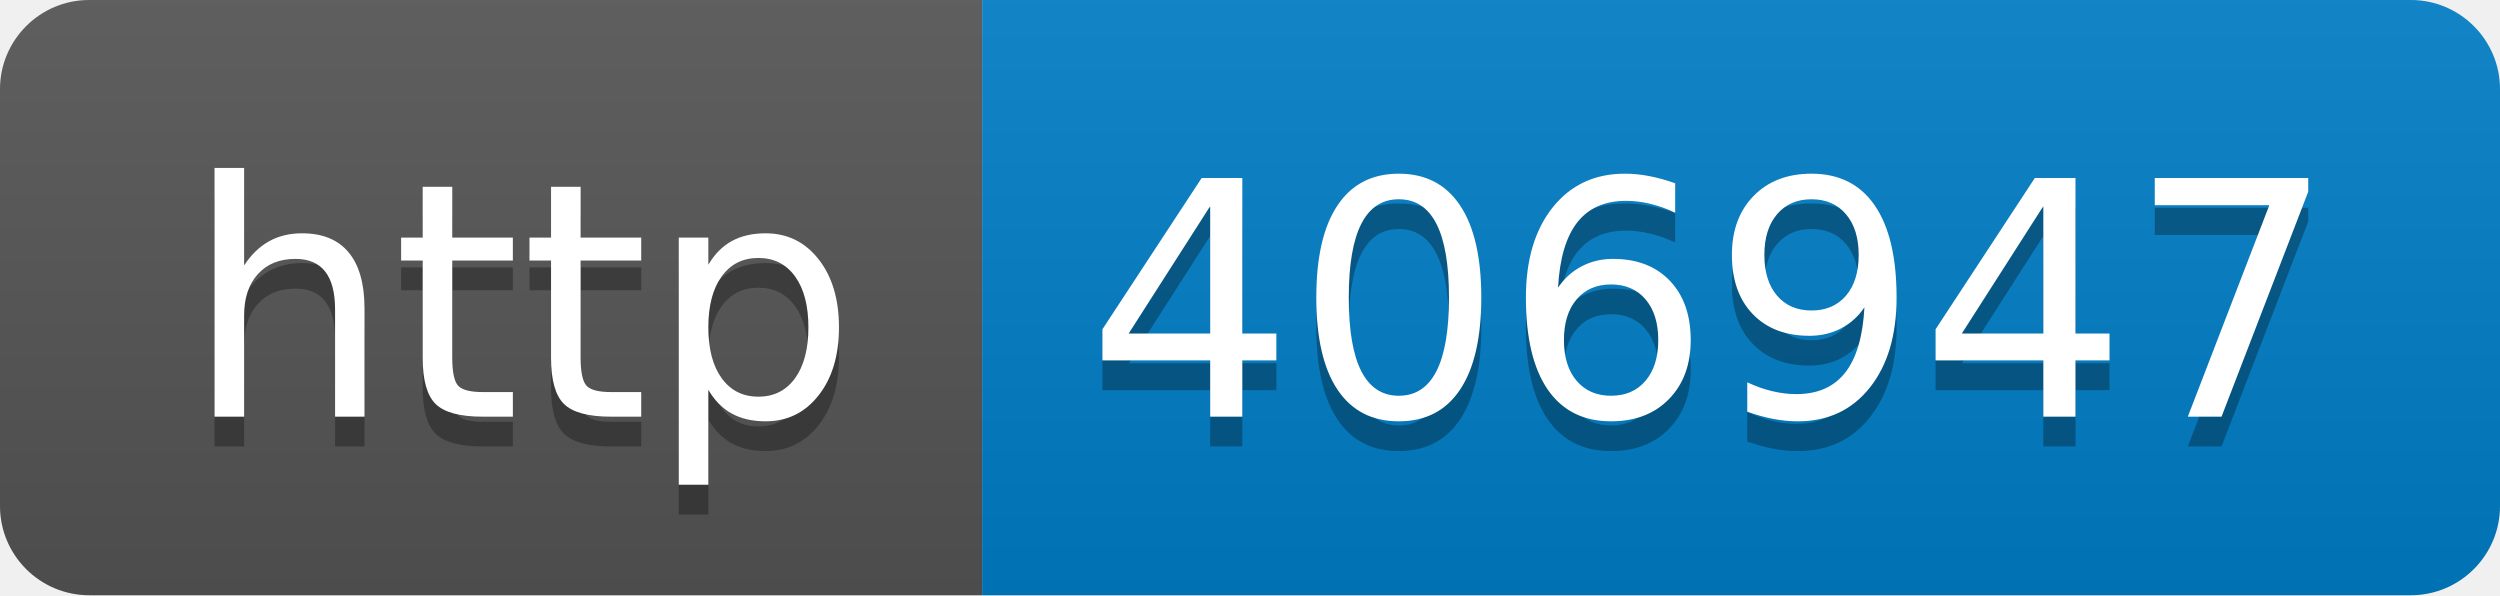
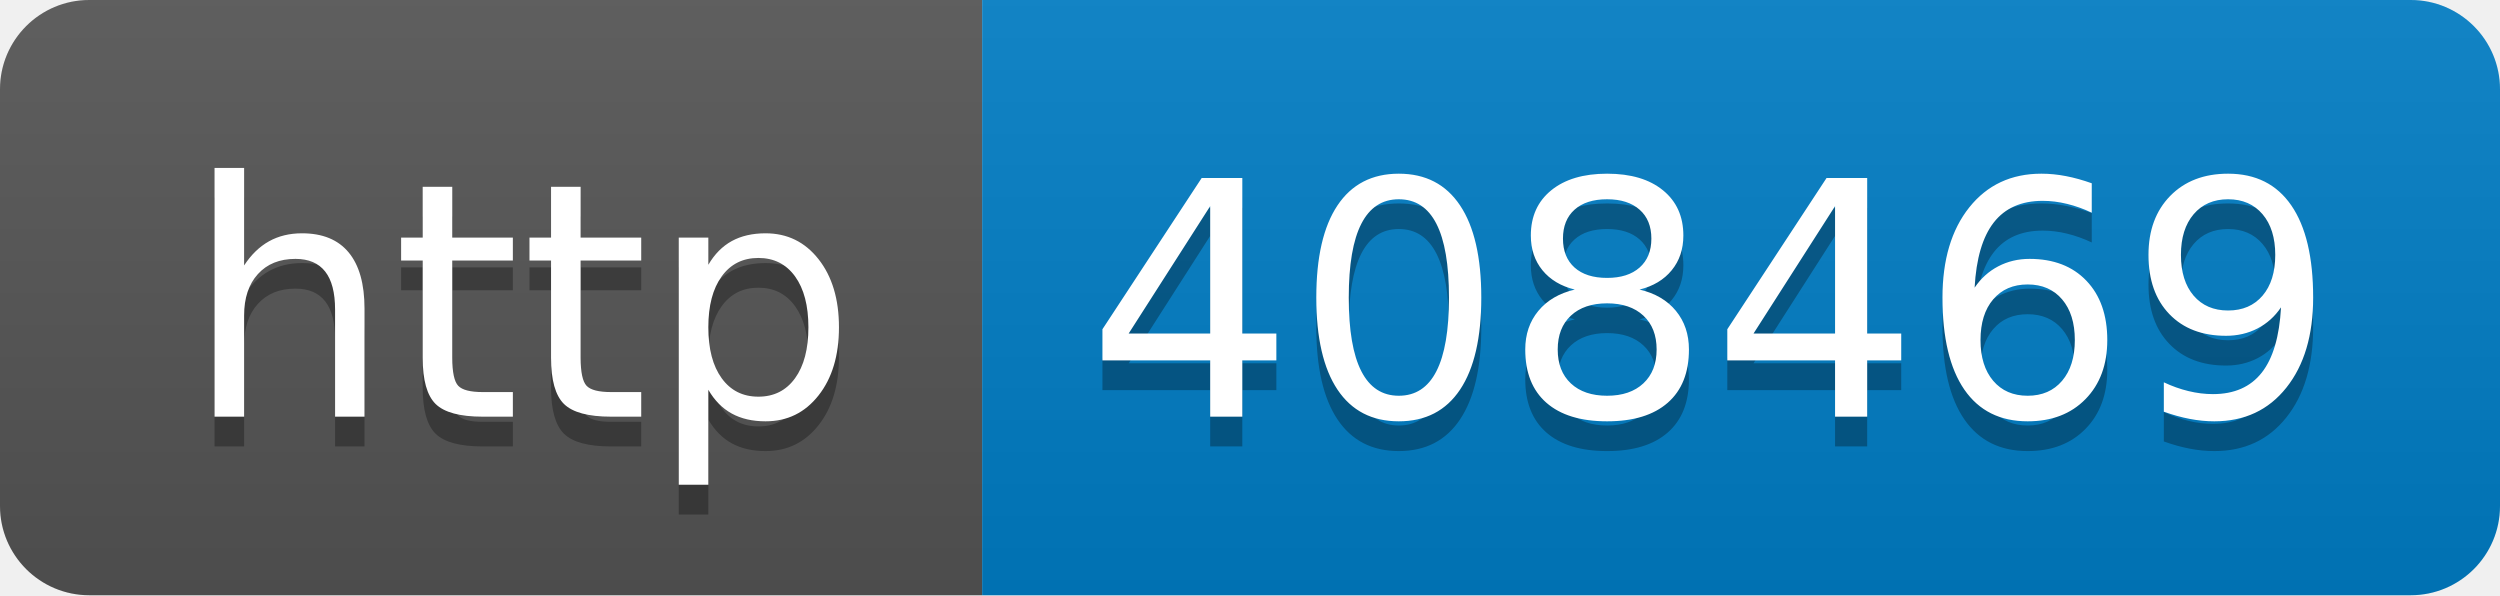
- <svg xmlns="http://www.w3.org/2000/svg" width="84" height="20" role="img" aria-label="http: 406947">
+ <svg xmlns="http://www.w3.org/2000/svg" width="84" height="20" role="img" aria-label="http: 408469">
  <linearGradient id="s" x2="0" y2="100%">
    <stop offset="0" stop-color="#bbb" stop-opacity=".1" />
    <stop offset="1" stop-opacity=".1" />
  </linearGradient>
  <clipPath id="r">
    <rect width="84" height="20" rx="3" fill="#fff" />
  </clipPath>
  <g clip-path="url(#r)">
    <rect width="33" height="20" fill="#555" />
    <rect x="33" width="51" height="20" fill="#007ec6" />
    <rect width="84" height="20" fill="url(#s)" />
  </g>
  <g fill="#fff" text-anchor="middle" font-family="Verdana,Geneva,DejaVu Sans,sans-serif" text-rendering="geometricPrecision" font-size="110">
    <text aria-hidden="true" x="175" y="150" fill="#010101" fill-opacity=".3" transform="scale(.1)" textLength="230">http</text>
    <text x="175" y="140" transform="scale(.1)" fill="#fff" textLength="230">http</text>
-     <text aria-hidden="true" x="575" y="150" fill="#010101" fill-opacity=".3" transform="scale(.1)" textLength="410">406947</text>
-     <text x="575" y="140" transform="scale(.1)" fill="#fff" textLength="410">406947</text>
+     <text aria-hidden="true" x="575" y="150" fill="#010101" fill-opacity=".3" transform="scale(.1)" textLength="410">408469</text>
+     <text x="575" y="140" transform="scale(.1)" fill="#fff" textLength="410">408469</text>
  </g>
</svg>
